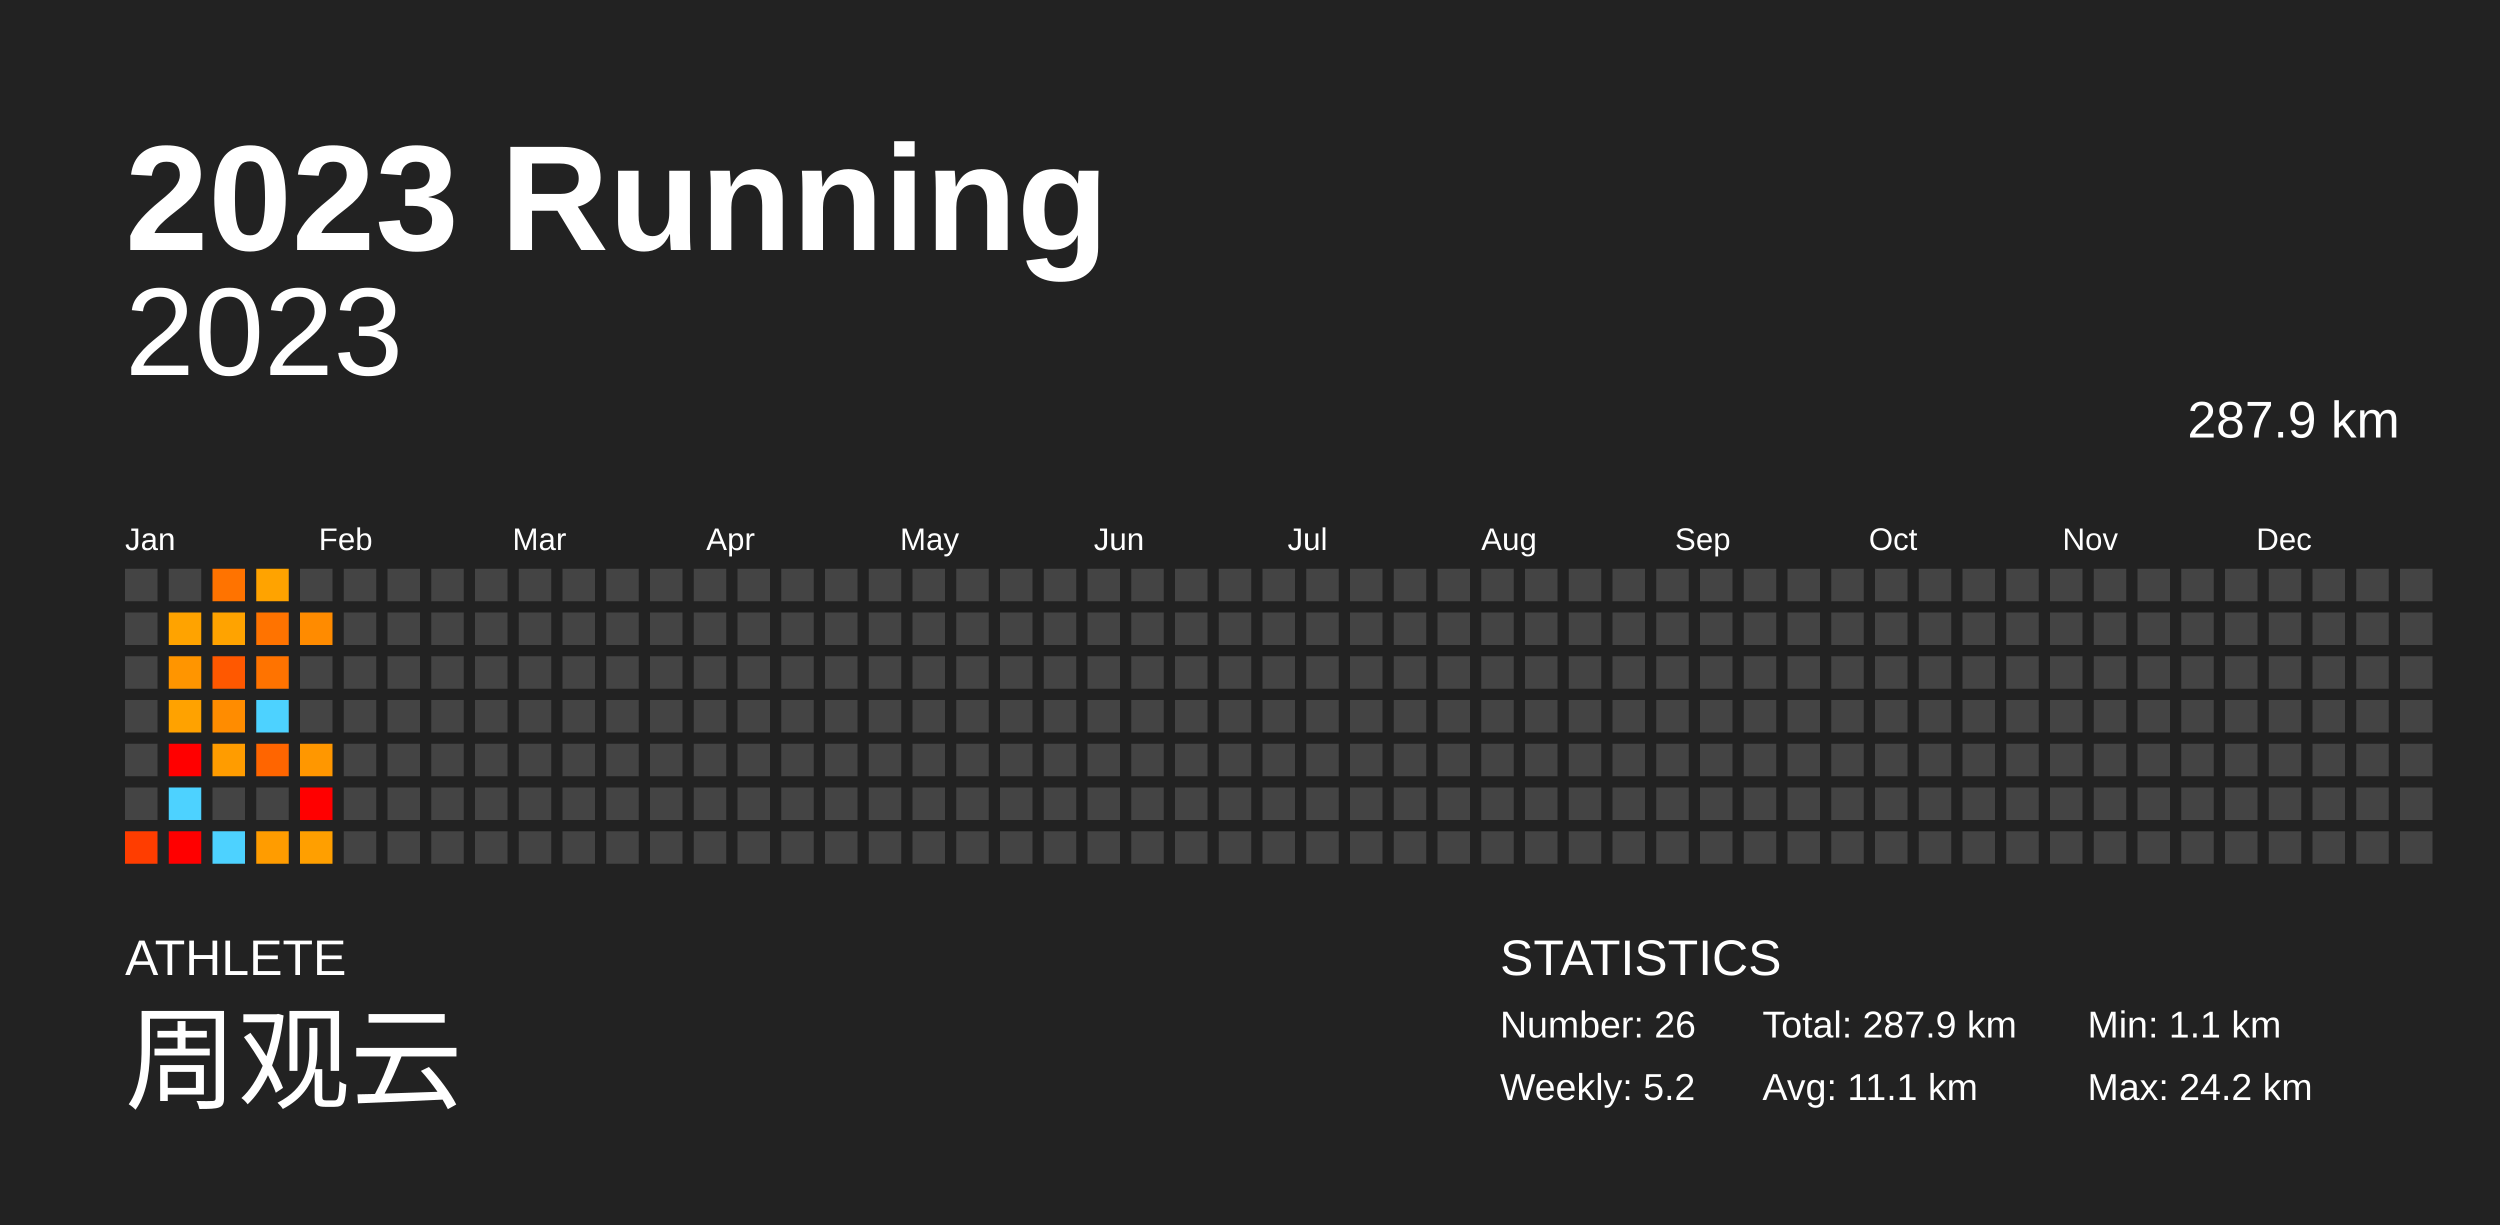
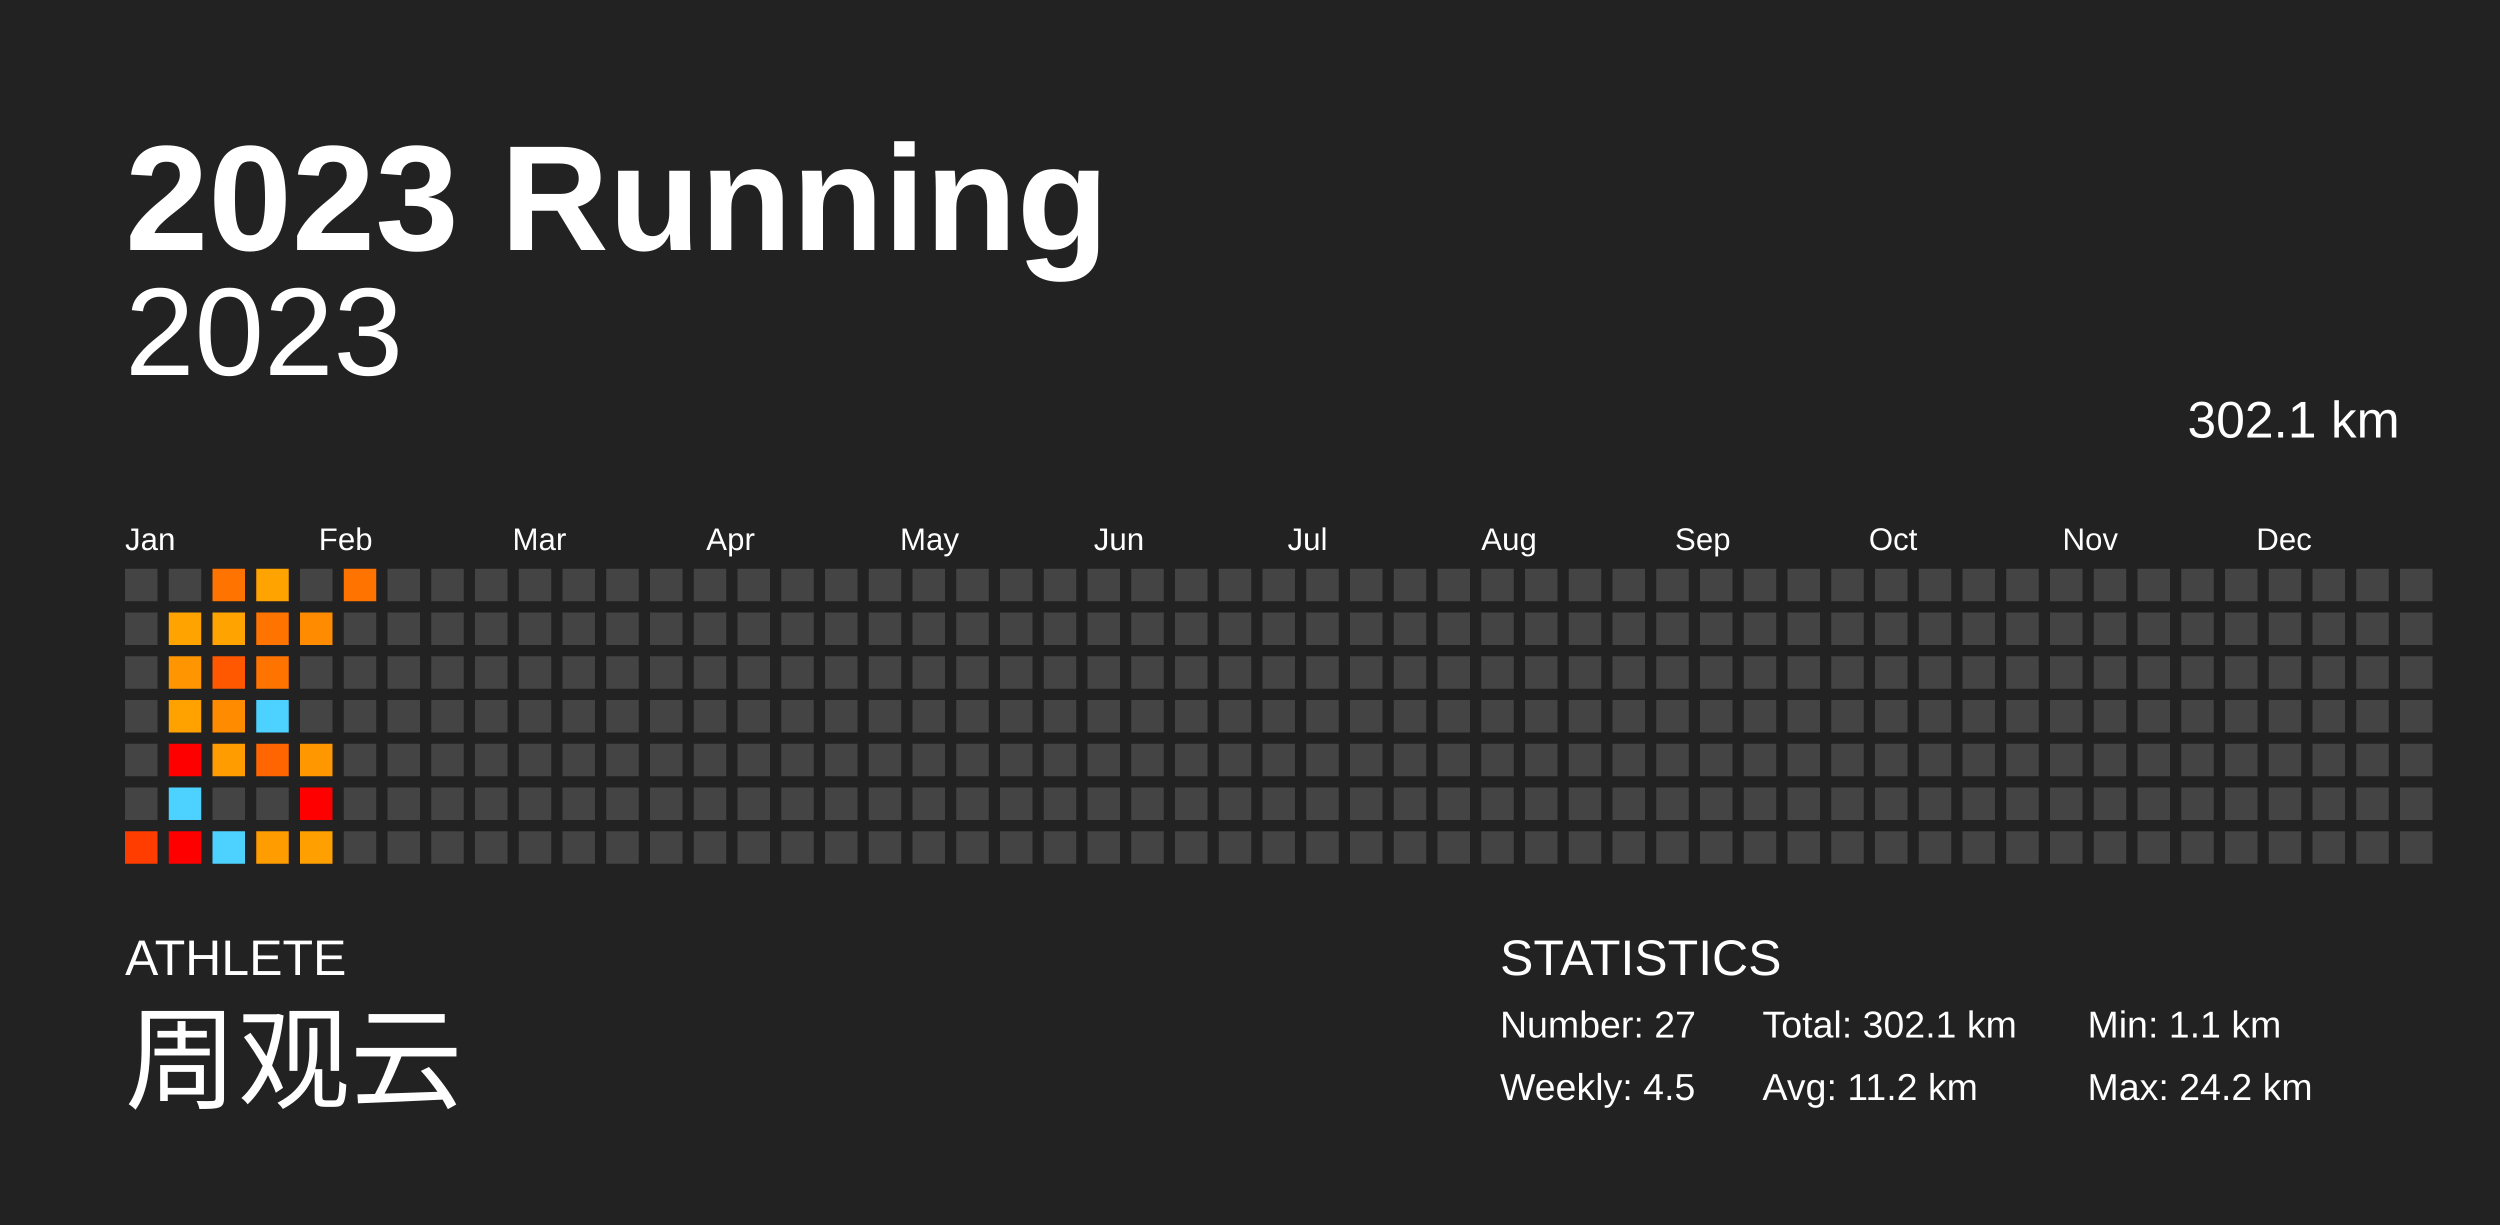
<svg xmlns="http://www.w3.org/2000/svg" baseProfile="full" height="98mm" version="1.1" viewBox="0,0,200,98" width="200mm">
  <defs />
  <rect fill="#222222" height="98" width="200" x="0" y="0" />
  <text fill="#FFFFFF" style="font-size:12px; font-family:Arial; font-weight:bold;" x="10" y="20">2023 Running</text>
  <text fill="#FFFFFF" style="font-size:4px; font-family:Arial" x="10" y="78">ATHLETE</text>
  <text fill="#FFFFFF" style="font-size:9px; font-family:Arial" x="10" y="88">周观云</text>
  <text fill="#FFFFFF" style="font-size:4px; font-family:Arial" x="120" y="78">STATISTICS</text>
-   <text fill="#FFFFFF" style="font-size:3px; font-family:Arial" x="120" y="83">Number: 26</text>
-   <text fill="#FFFFFF" style="font-size:3px; font-family:Arial" x="120" y="88">Weekly: 5.2</text>
-   <text fill="#FFFFFF" style="font-size:3px; font-family:Arial" x="141" y="83">Total: 287.9 km</text>
-   <text fill="#FFFFFF" style="font-size:3px; font-family:Arial" x="141" y="88">Avg: 11.1 km</text>
+   <text fill="#FFFFFF" style="font-size:3px; font-family:Arial" x="120" y="83">Number: 27</text>
+   <text fill="#FFFFFF" style="font-size:3px; font-family:Arial" x="120" y="88">Weekly: 4.5</text>
+   <text fill="#FFFFFF" style="font-size:3px; font-family:Arial" x="141" y="83">Total: 302.1 km</text>
+   <text fill="#FFFFFF" style="font-size:3px; font-family:Arial" x="141" y="88">Avg: 11.2 km</text>
  <text fill="#FFFFFF" style="font-size:3px; font-family:Arial" x="167" y="83">Min: 1.1 km</text>
  <text fill="#FFFFFF" style="font-size:3px; font-family:Arial" x="167" y="88">Max: 24.2 km</text>
  <text alignment-baseline="hanging" fill="#FFFFFF" style="font-size:10.0px; font-family:Arial;" x="10" y="30">2023</text>
-   <text alignment-baseline="hanging" fill="#FFFFFF" style="font-size:4.125px; font-family:Arial;" x="175" y="35">287.9 km</text>
+   <text alignment-baseline="hanging" fill="#FFFFFF" style="font-size:4.125px; font-family:Arial;" x="175" y="35">302.1 km</text>
  <text fill="#FFFFFF" style="font-size:2.5px; font-family:Arial" x="10.0" y="44">Jan</text>
  <text fill="#FFFFFF" style="font-size:2.5px; font-family:Arial" x="25.5" y="44">Feb</text>
  <text fill="#FFFFFF" style="font-size:2.5px; font-family:Arial" x="41.0" y="44">Mar</text>
  <text fill="#FFFFFF" style="font-size:2.5px; font-family:Arial" x="56.5" y="44">Apr</text>
  <text fill="#FFFFFF" style="font-size:2.5px; font-family:Arial" x="72.0" y="44">May</text>
  <text fill="#FFFFFF" style="font-size:2.5px; font-family:Arial" x="87.5" y="44">Jun</text>
  <text fill="#FFFFFF" style="font-size:2.5px; font-family:Arial" x="103.0" y="44">Jul</text>
  <text fill="#FFFFFF" style="font-size:2.5px; font-family:Arial" x="118.5" y="44">Aug</text>
  <text fill="#FFFFFF" style="font-size:2.5px; font-family:Arial" x="134.0" y="44">Sep</text>
  <text fill="#FFFFFF" style="font-size:2.5px; font-family:Arial" x="149.5" y="44">Oct</text>
  <text fill="#FFFFFF" style="font-size:2.5px; font-family:Arial" x="165.0" y="44">Nov</text>
  <text fill="#FFFFFF" style="font-size:2.5px; font-family:Arial" x="180.5" y="44">Dec</text>
  <rect fill="#444444" height="2.6" width="2.6" x="10.0" y="45.5" />
  <rect fill="#444444" height="2.6" width="2.6" x="10.0" y="49.0" />
  <rect fill="#444444" height="2.6" width="2.6" x="10.0" y="52.5" />
  <rect fill="#444444" height="2.6" width="2.6" x="10.0" y="56.0" />
  <rect fill="#444444" height="2.6" width="2.6" x="10.0" y="59.5" />
  <rect fill="#444444" height="2.6" width="2.6" x="10.0" y="63.0" />
  <rect fill="#ff3d00" height="2.6" width="2.6" x="10.0" y="66.5" />
  <rect fill="#444444" height="2.6" width="2.6" x="13.5" y="45.5" />
  <rect fill="#ffa300" height="2.6" width="2.6" x="13.5" y="49.0" />
  <rect fill="#ff9500" height="2.6" width="2.6" x="13.5" y="52.5" />
  <rect fill="#ffa200" height="2.6" width="2.6" x="13.5" y="56.0" />
  <rect fill="red" height="2.6" width="2.6" x="13.5" y="59.5" />
  <rect fill="#4dd2ff" height="2.6" width="2.6" x="13.5" y="63.0" />
  <rect fill="red" height="2.6" width="2.6" x="13.5" y="66.5" />
  <rect fill="#ff7300" height="2.6" width="2.6" x="17.0" y="45.5" />
  <rect fill="#ffa300" height="2.6" width="2.6" x="17.0" y="49.0" />
  <rect fill="#ff5800" height="2.6" width="2.6" x="17.0" y="52.5" />
  <rect fill="#ff8c00" height="2.6" width="2.6" x="17.0" y="56.0" />
  <rect fill="#ff9c00" height="2.6" width="2.6" x="17.0" y="59.5" />
  <rect fill="#444444" height="2.6" width="2.6" x="17.0" y="63.0" />
  <rect fill="#4dd2ff" height="2.6" width="2.6" x="17.0" y="66.5" />
  <rect fill="#ffa300" height="2.6" width="2.6" x="20.5" y="45.5" />
  <rect fill="#ff7300" height="2.6" width="2.6" x="20.5" y="49.0" />
  <rect fill="#ff7300" height="2.6" width="2.6" x="20.5" y="52.5" />
  <rect fill="#4dd2ff" height="2.6" width="2.6" x="20.5" y="56.0" />
  <rect fill="#ff6500" height="2.6" width="2.6" x="20.5" y="59.5" />
  <rect fill="#444444" height="2.6" width="2.6" x="20.5" y="63.0" />
  <rect fill="#ff9c00" height="2.6" width="2.6" x="20.5" y="66.5" />
  <rect fill="#444444" height="2.6" width="2.6" x="24.0" y="45.5" />
  <rect fill="#ff8b00" height="2.6" width="2.6" x="24.0" y="49.0" />
  <rect fill="#444444" height="2.6" width="2.6" x="24.0" y="52.5" />
  <rect fill="#444444" height="2.6" width="2.6" x="24.0" y="56.0" />
  <rect fill="#ff9700" height="2.6" width="2.6" x="24.0" y="59.5" />
  <rect fill="red" height="2.6" width="2.6" x="24.0" y="63.0" />
  <rect fill="#ff9f00" height="2.6" width="2.6" x="24.0" y="66.5" />
-   <rect fill="#444444" height="2.6" width="2.6" x="27.5" y="45.5" />
+   <rect fill="#ff7300" height="2.6" width="2.6" x="27.5" y="45.5" />
  <rect fill="#444444" height="2.6" width="2.6" x="27.5" y="49.0" />
  <rect fill="#444444" height="2.6" width="2.6" x="27.5" y="52.5" />
  <rect fill="#444444" height="2.6" width="2.6" x="27.5" y="56.0" />
  <rect fill="#444444" height="2.6" width="2.6" x="27.5" y="59.5" />
  <rect fill="#444444" height="2.6" width="2.6" x="27.5" y="63.0" />
  <rect fill="#444444" height="2.6" width="2.6" x="27.5" y="66.5" />
  <rect fill="#444444" height="2.6" width="2.6" x="31.0" y="45.5" />
  <rect fill="#444444" height="2.6" width="2.6" x="31.0" y="49.0" />
  <rect fill="#444444" height="2.6" width="2.6" x="31.0" y="52.5" />
  <rect fill="#444444" height="2.6" width="2.6" x="31.0" y="56.0" />
  <rect fill="#444444" height="2.6" width="2.6" x="31.0" y="59.5" />
  <rect fill="#444444" height="2.6" width="2.6" x="31.0" y="63.0" />
  <rect fill="#444444" height="2.6" width="2.6" x="31.0" y="66.5" />
  <rect fill="#444444" height="2.6" width="2.6" x="34.5" y="45.5" />
  <rect fill="#444444" height="2.6" width="2.6" x="34.5" y="49.0" />
  <rect fill="#444444" height="2.6" width="2.6" x="34.5" y="52.5" />
  <rect fill="#444444" height="2.6" width="2.6" x="34.5" y="56.0" />
  <rect fill="#444444" height="2.6" width="2.6" x="34.5" y="59.5" />
  <rect fill="#444444" height="2.6" width="2.6" x="34.5" y="63.0" />
  <rect fill="#444444" height="2.6" width="2.6" x="34.5" y="66.5" />
  <rect fill="#444444" height="2.6" width="2.6" x="38.0" y="45.5" />
  <rect fill="#444444" height="2.6" width="2.6" x="38.0" y="49.0" />
  <rect fill="#444444" height="2.6" width="2.6" x="38.0" y="52.5" />
  <rect fill="#444444" height="2.6" width="2.6" x="38.0" y="56.0" />
  <rect fill="#444444" height="2.6" width="2.6" x="38.0" y="59.5" />
  <rect fill="#444444" height="2.6" width="2.6" x="38.0" y="63.0" />
  <rect fill="#444444" height="2.6" width="2.6" x="38.0" y="66.5" />
  <rect fill="#444444" height="2.6" width="2.6" x="41.5" y="45.5" />
  <rect fill="#444444" height="2.6" width="2.6" x="41.5" y="49.0" />
  <rect fill="#444444" height="2.6" width="2.6" x="41.5" y="52.5" />
  <rect fill="#444444" height="2.6" width="2.6" x="41.5" y="56.0" />
  <rect fill="#444444" height="2.6" width="2.6" x="41.5" y="59.5" />
  <rect fill="#444444" height="2.6" width="2.6" x="41.5" y="63.0" />
  <rect fill="#444444" height="2.6" width="2.6" x="41.5" y="66.5" />
  <rect fill="#444444" height="2.6" width="2.6" x="45.0" y="45.5" />
  <rect fill="#444444" height="2.6" width="2.6" x="45.0" y="49.0" />
  <rect fill="#444444" height="2.6" width="2.6" x="45.0" y="52.5" />
  <rect fill="#444444" height="2.6" width="2.6" x="45.0" y="56.0" />
  <rect fill="#444444" height="2.6" width="2.6" x="45.0" y="59.5" />
  <rect fill="#444444" height="2.6" width="2.6" x="45.0" y="63.0" />
  <rect fill="#444444" height="2.6" width="2.6" x="45.0" y="66.5" />
  <rect fill="#444444" height="2.6" width="2.6" x="48.5" y="45.5" />
  <rect fill="#444444" height="2.6" width="2.6" x="48.5" y="49.0" />
  <rect fill="#444444" height="2.6" width="2.6" x="48.5" y="52.5" />
  <rect fill="#444444" height="2.6" width="2.6" x="48.5" y="56.0" />
  <rect fill="#444444" height="2.6" width="2.6" x="48.5" y="59.5" />
  <rect fill="#444444" height="2.6" width="2.6" x="48.5" y="63.0" />
  <rect fill="#444444" height="2.6" width="2.6" x="48.5" y="66.5" />
  <rect fill="#444444" height="2.6" width="2.6" x="52.0" y="45.5" />
  <rect fill="#444444" height="2.6" width="2.6" x="52.0" y="49.0" />
  <rect fill="#444444" height="2.6" width="2.6" x="52.0" y="52.5" />
  <rect fill="#444444" height="2.6" width="2.6" x="52.0" y="56.0" />
  <rect fill="#444444" height="2.6" width="2.6" x="52.0" y="59.5" />
  <rect fill="#444444" height="2.6" width="2.6" x="52.0" y="63.0" />
  <rect fill="#444444" height="2.6" width="2.6" x="52.0" y="66.5" />
  <rect fill="#444444" height="2.6" width="2.6" x="55.5" y="45.5" />
  <rect fill="#444444" height="2.6" width="2.6" x="55.5" y="49.0" />
  <rect fill="#444444" height="2.6" width="2.6" x="55.5" y="52.5" />
  <rect fill="#444444" height="2.6" width="2.6" x="55.5" y="56.0" />
  <rect fill="#444444" height="2.6" width="2.6" x="55.5" y="59.5" />
  <rect fill="#444444" height="2.6" width="2.6" x="55.5" y="63.0" />
  <rect fill="#444444" height="2.6" width="2.6" x="55.5" y="66.5" />
  <rect fill="#444444" height="2.6" width="2.6" x="59.0" y="45.5" />
  <rect fill="#444444" height="2.6" width="2.6" x="59.0" y="49.0" />
  <rect fill="#444444" height="2.6" width="2.6" x="59.0" y="52.5" />
  <rect fill="#444444" height="2.6" width="2.6" x="59.0" y="56.0" />
  <rect fill="#444444" height="2.6" width="2.6" x="59.0" y="59.5" />
  <rect fill="#444444" height="2.6" width="2.6" x="59.0" y="63.0" />
  <rect fill="#444444" height="2.6" width="2.6" x="59.0" y="66.5" />
  <rect fill="#444444" height="2.6" width="2.6" x="62.5" y="45.5" />
  <rect fill="#444444" height="2.6" width="2.6" x="62.5" y="49.0" />
  <rect fill="#444444" height="2.6" width="2.6" x="62.5" y="52.5" />
  <rect fill="#444444" height="2.6" width="2.6" x="62.5" y="56.0" />
  <rect fill="#444444" height="2.6" width="2.6" x="62.5" y="59.5" />
  <rect fill="#444444" height="2.6" width="2.6" x="62.5" y="63.0" />
  <rect fill="#444444" height="2.6" width="2.6" x="62.5" y="66.5" />
  <rect fill="#444444" height="2.6" width="2.6" x="66.0" y="45.5" />
  <rect fill="#444444" height="2.6" width="2.6" x="66.0" y="49.0" />
  <rect fill="#444444" height="2.6" width="2.6" x="66.0" y="52.5" />
  <rect fill="#444444" height="2.6" width="2.6" x="66.0" y="56.0" />
  <rect fill="#444444" height="2.6" width="2.6" x="66.0" y="59.5" />
  <rect fill="#444444" height="2.6" width="2.6" x="66.0" y="63.0" />
  <rect fill="#444444" height="2.6" width="2.6" x="66.0" y="66.5" />
  <rect fill="#444444" height="2.6" width="2.6" x="69.5" y="45.5" />
  <rect fill="#444444" height="2.6" width="2.6" x="69.5" y="49.0" />
  <rect fill="#444444" height="2.6" width="2.6" x="69.5" y="52.5" />
  <rect fill="#444444" height="2.6" width="2.6" x="69.5" y="56.0" />
  <rect fill="#444444" height="2.6" width="2.6" x="69.5" y="59.5" />
  <rect fill="#444444" height="2.6" width="2.6" x="69.5" y="63.0" />
  <rect fill="#444444" height="2.6" width="2.6" x="69.5" y="66.5" />
  <rect fill="#444444" height="2.6" width="2.6" x="73.0" y="45.5" />
  <rect fill="#444444" height="2.6" width="2.6" x="73.0" y="49.0" />
  <rect fill="#444444" height="2.6" width="2.6" x="73.0" y="52.5" />
  <rect fill="#444444" height="2.6" width="2.6" x="73.0" y="56.0" />
  <rect fill="#444444" height="2.6" width="2.6" x="73.0" y="59.5" />
  <rect fill="#444444" height="2.6" width="2.6" x="73.0" y="63.0" />
  <rect fill="#444444" height="2.6" width="2.6" x="73.0" y="66.5" />
  <rect fill="#444444" height="2.6" width="2.6" x="76.5" y="45.5" />
  <rect fill="#444444" height="2.6" width="2.6" x="76.5" y="49.0" />
  <rect fill="#444444" height="2.6" width="2.6" x="76.5" y="52.5" />
  <rect fill="#444444" height="2.6" width="2.6" x="76.5" y="56.0" />
  <rect fill="#444444" height="2.6" width="2.6" x="76.5" y="59.5" />
  <rect fill="#444444" height="2.6" width="2.6" x="76.5" y="63.0" />
  <rect fill="#444444" height="2.6" width="2.6" x="76.5" y="66.5" />
  <rect fill="#444444" height="2.6" width="2.6" x="80.0" y="45.5" />
  <rect fill="#444444" height="2.6" width="2.6" x="80.0" y="49.0" />
  <rect fill="#444444" height="2.6" width="2.6" x="80.0" y="52.5" />
  <rect fill="#444444" height="2.6" width="2.6" x="80.0" y="56.0" />
  <rect fill="#444444" height="2.6" width="2.6" x="80.0" y="59.5" />
  <rect fill="#444444" height="2.6" width="2.6" x="80.0" y="63.0" />
  <rect fill="#444444" height="2.6" width="2.6" x="80.0" y="66.5" />
  <rect fill="#444444" height="2.6" width="2.6" x="83.5" y="45.5" />
  <rect fill="#444444" height="2.6" width="2.6" x="83.5" y="49.0" />
  <rect fill="#444444" height="2.6" width="2.6" x="83.5" y="52.5" />
  <rect fill="#444444" height="2.6" width="2.6" x="83.5" y="56.0" />
  <rect fill="#444444" height="2.6" width="2.6" x="83.5" y="59.5" />
  <rect fill="#444444" height="2.6" width="2.6" x="83.5" y="63.0" />
  <rect fill="#444444" height="2.6" width="2.6" x="83.5" y="66.5" />
  <rect fill="#444444" height="2.6" width="2.6" x="87.0" y="45.5" />
  <rect fill="#444444" height="2.6" width="2.6" x="87.0" y="49.0" />
  <rect fill="#444444" height="2.6" width="2.6" x="87.0" y="52.5" />
  <rect fill="#444444" height="2.6" width="2.6" x="87.0" y="56.0" />
  <rect fill="#444444" height="2.6" width="2.6" x="87.0" y="59.5" />
  <rect fill="#444444" height="2.6" width="2.6" x="87.0" y="63.0" />
  <rect fill="#444444" height="2.6" width="2.6" x="87.0" y="66.5" />
  <rect fill="#444444" height="2.6" width="2.6" x="90.5" y="45.5" />
  <rect fill="#444444" height="2.6" width="2.6" x="90.5" y="49.0" />
  <rect fill="#444444" height="2.6" width="2.6" x="90.5" y="52.5" />
  <rect fill="#444444" height="2.6" width="2.6" x="90.5" y="56.0" />
  <rect fill="#444444" height="2.6" width="2.6" x="90.5" y="59.5" />
  <rect fill="#444444" height="2.6" width="2.6" x="90.5" y="63.0" />
  <rect fill="#444444" height="2.6" width="2.6" x="90.5" y="66.5" />
  <rect fill="#444444" height="2.6" width="2.6" x="94.0" y="45.5" />
  <rect fill="#444444" height="2.6" width="2.6" x="94.0" y="49.0" />
  <rect fill="#444444" height="2.6" width="2.6" x="94.0" y="52.5" />
  <rect fill="#444444" height="2.6" width="2.6" x="94.0" y="56.0" />
  <rect fill="#444444" height="2.6" width="2.6" x="94.0" y="59.5" />
  <rect fill="#444444" height="2.6" width="2.6" x="94.0" y="63.0" />
  <rect fill="#444444" height="2.6" width="2.6" x="94.0" y="66.5" />
  <rect fill="#444444" height="2.6" width="2.6" x="97.5" y="45.5" />
  <rect fill="#444444" height="2.6" width="2.6" x="97.5" y="49.0" />
  <rect fill="#444444" height="2.6" width="2.6" x="97.5" y="52.5" />
  <rect fill="#444444" height="2.6" width="2.6" x="97.5" y="56.0" />
  <rect fill="#444444" height="2.6" width="2.6" x="97.5" y="59.5" />
  <rect fill="#444444" height="2.6" width="2.6" x="97.5" y="63.0" />
  <rect fill="#444444" height="2.6" width="2.6" x="97.5" y="66.5" />
  <rect fill="#444444" height="2.6" width="2.6" x="101.0" y="45.5" />
  <rect fill="#444444" height="2.6" width="2.6" x="101.0" y="49.0" />
  <rect fill="#444444" height="2.6" width="2.6" x="101.0" y="52.5" />
  <rect fill="#444444" height="2.6" width="2.6" x="101.0" y="56.0" />
  <rect fill="#444444" height="2.6" width="2.6" x="101.0" y="59.5" />
  <rect fill="#444444" height="2.6" width="2.6" x="101.0" y="63.0" />
  <rect fill="#444444" height="2.6" width="2.6" x="101.0" y="66.5" />
  <rect fill="#444444" height="2.6" width="2.6" x="104.5" y="45.5" />
  <rect fill="#444444" height="2.6" width="2.6" x="104.5" y="49.0" />
  <rect fill="#444444" height="2.6" width="2.6" x="104.5" y="52.5" />
  <rect fill="#444444" height="2.6" width="2.6" x="104.5" y="56.0" />
  <rect fill="#444444" height="2.6" width="2.6" x="104.5" y="59.5" />
  <rect fill="#444444" height="2.6" width="2.6" x="104.5" y="63.0" />
  <rect fill="#444444" height="2.6" width="2.6" x="104.5" y="66.5" />
  <rect fill="#444444" height="2.6" width="2.6" x="108.0" y="45.5" />
  <rect fill="#444444" height="2.6" width="2.6" x="108.0" y="49.0" />
  <rect fill="#444444" height="2.6" width="2.6" x="108.0" y="52.5" />
  <rect fill="#444444" height="2.6" width="2.6" x="108.0" y="56.0" />
  <rect fill="#444444" height="2.6" width="2.6" x="108.0" y="59.5" />
  <rect fill="#444444" height="2.6" width="2.6" x="108.0" y="63.0" />
  <rect fill="#444444" height="2.6" width="2.6" x="108.0" y="66.5" />
  <rect fill="#444444" height="2.6" width="2.6" x="111.5" y="45.5" />
  <rect fill="#444444" height="2.6" width="2.6" x="111.5" y="49.0" />
  <rect fill="#444444" height="2.6" width="2.6" x="111.5" y="52.5" />
  <rect fill="#444444" height="2.6" width="2.6" x="111.5" y="56.0" />
  <rect fill="#444444" height="2.6" width="2.6" x="111.5" y="59.5" />
  <rect fill="#444444" height="2.6" width="2.6" x="111.5" y="63.0" />
  <rect fill="#444444" height="2.6" width="2.6" x="111.5" y="66.5" />
  <rect fill="#444444" height="2.6" width="2.6" x="115.0" y="45.5" />
  <rect fill="#444444" height="2.6" width="2.6" x="115.0" y="49.0" />
  <rect fill="#444444" height="2.6" width="2.6" x="115.0" y="52.5" />
  <rect fill="#444444" height="2.6" width="2.6" x="115.0" y="56.0" />
  <rect fill="#444444" height="2.6" width="2.6" x="115.0" y="59.5" />
  <rect fill="#444444" height="2.6" width="2.6" x="115.0" y="63.0" />
  <rect fill="#444444" height="2.6" width="2.6" x="115.0" y="66.5" />
  <rect fill="#444444" height="2.6" width="2.6" x="118.5" y="45.5" />
  <rect fill="#444444" height="2.6" width="2.6" x="118.5" y="49.0" />
  <rect fill="#444444" height="2.6" width="2.6" x="118.5" y="52.5" />
  <rect fill="#444444" height="2.6" width="2.6" x="118.5" y="56.0" />
  <rect fill="#444444" height="2.6" width="2.6" x="118.5" y="59.5" />
  <rect fill="#444444" height="2.6" width="2.6" x="118.5" y="63.0" />
  <rect fill="#444444" height="2.6" width="2.6" x="118.5" y="66.5" />
  <rect fill="#444444" height="2.6" width="2.6" x="122.0" y="45.5" />
  <rect fill="#444444" height="2.6" width="2.6" x="122.0" y="49.0" />
  <rect fill="#444444" height="2.6" width="2.6" x="122.0" y="52.5" />
  <rect fill="#444444" height="2.6" width="2.6" x="122.0" y="56.0" />
  <rect fill="#444444" height="2.6" width="2.6" x="122.0" y="59.5" />
  <rect fill="#444444" height="2.6" width="2.6" x="122.0" y="63.0" />
  <rect fill="#444444" height="2.6" width="2.6" x="122.0" y="66.5" />
  <rect fill="#444444" height="2.6" width="2.6" x="125.5" y="45.5" />
  <rect fill="#444444" height="2.6" width="2.6" x="125.5" y="49.0" />
  <rect fill="#444444" height="2.6" width="2.6" x="125.5" y="52.5" />
  <rect fill="#444444" height="2.6" width="2.6" x="125.5" y="56.0" />
  <rect fill="#444444" height="2.6" width="2.6" x="125.5" y="59.5" />
  <rect fill="#444444" height="2.6" width="2.6" x="125.5" y="63.0" />
  <rect fill="#444444" height="2.6" width="2.6" x="125.5" y="66.5" />
  <rect fill="#444444" height="2.6" width="2.6" x="129.0" y="45.5" />
  <rect fill="#444444" height="2.6" width="2.6" x="129.0" y="49.0" />
  <rect fill="#444444" height="2.6" width="2.6" x="129.0" y="52.5" />
  <rect fill="#444444" height="2.6" width="2.6" x="129.0" y="56.0" />
  <rect fill="#444444" height="2.6" width="2.6" x="129.0" y="59.5" />
  <rect fill="#444444" height="2.6" width="2.6" x="129.0" y="63.0" />
  <rect fill="#444444" height="2.6" width="2.6" x="129.0" y="66.5" />
  <rect fill="#444444" height="2.6" width="2.6" x="132.5" y="45.5" />
  <rect fill="#444444" height="2.6" width="2.6" x="132.5" y="49.0" />
  <rect fill="#444444" height="2.6" width="2.6" x="132.5" y="52.5" />
  <rect fill="#444444" height="2.6" width="2.6" x="132.5" y="56.0" />
  <rect fill="#444444" height="2.6" width="2.6" x="132.5" y="59.5" />
  <rect fill="#444444" height="2.6" width="2.6" x="132.5" y="63.0" />
  <rect fill="#444444" height="2.6" width="2.6" x="132.5" y="66.5" />
  <rect fill="#444444" height="2.6" width="2.6" x="136.0" y="45.5" />
  <rect fill="#444444" height="2.6" width="2.6" x="136.0" y="49.0" />
  <rect fill="#444444" height="2.6" width="2.6" x="136.0" y="52.5" />
  <rect fill="#444444" height="2.6" width="2.6" x="136.0" y="56.0" />
  <rect fill="#444444" height="2.6" width="2.6" x="136.0" y="59.5" />
  <rect fill="#444444" height="2.6" width="2.6" x="136.0" y="63.0" />
  <rect fill="#444444" height="2.6" width="2.6" x="136.0" y="66.5" />
  <rect fill="#444444" height="2.6" width="2.6" x="139.5" y="45.5" />
  <rect fill="#444444" height="2.6" width="2.6" x="139.5" y="49.0" />
  <rect fill="#444444" height="2.6" width="2.6" x="139.5" y="52.5" />
  <rect fill="#444444" height="2.6" width="2.6" x="139.5" y="56.0" />
  <rect fill="#444444" height="2.6" width="2.6" x="139.5" y="59.5" />
  <rect fill="#444444" height="2.6" width="2.6" x="139.5" y="63.0" />
  <rect fill="#444444" height="2.6" width="2.6" x="139.5" y="66.5" />
  <rect fill="#444444" height="2.6" width="2.6" x="143.0" y="45.5" />
  <rect fill="#444444" height="2.6" width="2.6" x="143.0" y="49.0" />
  <rect fill="#444444" height="2.6" width="2.6" x="143.0" y="52.5" />
  <rect fill="#444444" height="2.6" width="2.6" x="143.0" y="56.0" />
  <rect fill="#444444" height="2.6" width="2.6" x="143.0" y="59.5" />
  <rect fill="#444444" height="2.6" width="2.6" x="143.0" y="63.0" />
  <rect fill="#444444" height="2.6" width="2.6" x="143.0" y="66.5" />
  <rect fill="#444444" height="2.6" width="2.6" x="146.5" y="45.5" />
  <rect fill="#444444" height="2.6" width="2.6" x="146.5" y="49.0" />
  <rect fill="#444444" height="2.6" width="2.6" x="146.5" y="52.5" />
  <rect fill="#444444" height="2.6" width="2.6" x="146.5" y="56.0" />
  <rect fill="#444444" height="2.6" width="2.6" x="146.5" y="59.5" />
  <rect fill="#444444" height="2.6" width="2.6" x="146.5" y="63.0" />
  <rect fill="#444444" height="2.6" width="2.6" x="146.5" y="66.5" />
  <rect fill="#444444" height="2.6" width="2.6" x="150.0" y="45.5" />
  <rect fill="#444444" height="2.6" width="2.6" x="150.0" y="49.0" />
  <rect fill="#444444" height="2.6" width="2.6" x="150.0" y="52.5" />
  <rect fill="#444444" height="2.6" width="2.6" x="150.0" y="56.0" />
  <rect fill="#444444" height="2.6" width="2.6" x="150.0" y="59.5" />
  <rect fill="#444444" height="2.6" width="2.6" x="150.0" y="63.0" />
  <rect fill="#444444" height="2.6" width="2.6" x="150.0" y="66.5" />
  <rect fill="#444444" height="2.6" width="2.6" x="153.5" y="45.5" />
  <rect fill="#444444" height="2.6" width="2.6" x="153.5" y="49.0" />
  <rect fill="#444444" height="2.6" width="2.6" x="153.5" y="52.5" />
  <rect fill="#444444" height="2.6" width="2.6" x="153.5" y="56.0" />
  <rect fill="#444444" height="2.6" width="2.6" x="153.5" y="59.5" />
  <rect fill="#444444" height="2.6" width="2.6" x="153.5" y="63.0" />
  <rect fill="#444444" height="2.6" width="2.6" x="153.5" y="66.5" />
  <rect fill="#444444" height="2.6" width="2.6" x="157.0" y="45.5" />
  <rect fill="#444444" height="2.6" width="2.6" x="157.0" y="49.0" />
  <rect fill="#444444" height="2.6" width="2.6" x="157.0" y="52.5" />
  <rect fill="#444444" height="2.6" width="2.6" x="157.0" y="56.0" />
  <rect fill="#444444" height="2.6" width="2.6" x="157.0" y="59.5" />
  <rect fill="#444444" height="2.6" width="2.6" x="157.0" y="63.0" />
  <rect fill="#444444" height="2.6" width="2.6" x="157.0" y="66.5" />
  <rect fill="#444444" height="2.6" width="2.6" x="160.5" y="45.5" />
  <rect fill="#444444" height="2.6" width="2.6" x="160.5" y="49.0" />
  <rect fill="#444444" height="2.6" width="2.6" x="160.5" y="52.5" />
  <rect fill="#444444" height="2.6" width="2.6" x="160.5" y="56.0" />
  <rect fill="#444444" height="2.6" width="2.6" x="160.5" y="59.5" />
  <rect fill="#444444" height="2.6" width="2.6" x="160.5" y="63.0" />
  <rect fill="#444444" height="2.6" width="2.6" x="160.5" y="66.5" />
  <rect fill="#444444" height="2.6" width="2.6" x="164.0" y="45.5" />
  <rect fill="#444444" height="2.6" width="2.6" x="164.0" y="49.0" />
  <rect fill="#444444" height="2.6" width="2.6" x="164.0" y="52.5" />
  <rect fill="#444444" height="2.6" width="2.6" x="164.0" y="56.0" />
  <rect fill="#444444" height="2.6" width="2.6" x="164.0" y="59.5" />
  <rect fill="#444444" height="2.6" width="2.6" x="164.0" y="63.0" />
  <rect fill="#444444" height="2.6" width="2.6" x="164.0" y="66.5" />
  <rect fill="#444444" height="2.6" width="2.6" x="167.5" y="45.5" />
  <rect fill="#444444" height="2.6" width="2.6" x="167.5" y="49.0" />
  <rect fill="#444444" height="2.6" width="2.6" x="167.5" y="52.5" />
  <rect fill="#444444" height="2.6" width="2.6" x="167.5" y="56.0" />
  <rect fill="#444444" height="2.6" width="2.6" x="167.5" y="59.5" />
  <rect fill="#444444" height="2.6" width="2.6" x="167.5" y="63.0" />
  <rect fill="#444444" height="2.6" width="2.6" x="167.5" y="66.5" />
  <rect fill="#444444" height="2.6" width="2.6" x="171.0" y="45.5" />
  <rect fill="#444444" height="2.6" width="2.6" x="171.0" y="49.0" />
  <rect fill="#444444" height="2.6" width="2.6" x="171.0" y="52.5" />
  <rect fill="#444444" height="2.6" width="2.6" x="171.0" y="56.0" />
  <rect fill="#444444" height="2.6" width="2.6" x="171.0" y="59.5" />
  <rect fill="#444444" height="2.6" width="2.6" x="171.0" y="63.0" />
  <rect fill="#444444" height="2.6" width="2.6" x="171.0" y="66.5" />
  <rect fill="#444444" height="2.6" width="2.6" x="174.5" y="45.5" />
  <rect fill="#444444" height="2.6" width="2.6" x="174.5" y="49.0" />
  <rect fill="#444444" height="2.6" width="2.6" x="174.5" y="52.5" />
  <rect fill="#444444" height="2.6" width="2.6" x="174.5" y="56.0" />
  <rect fill="#444444" height="2.6" width="2.6" x="174.5" y="59.5" />
  <rect fill="#444444" height="2.6" width="2.6" x="174.5" y="63.0" />
  <rect fill="#444444" height="2.6" width="2.6" x="174.5" y="66.5" />
  <rect fill="#444444" height="2.6" width="2.6" x="178.0" y="45.5" />
  <rect fill="#444444" height="2.6" width="2.6" x="178.0" y="49.0" />
  <rect fill="#444444" height="2.6" width="2.6" x="178.0" y="52.5" />
  <rect fill="#444444" height="2.6" width="2.6" x="178.0" y="56.0" />
  <rect fill="#444444" height="2.6" width="2.6" x="178.0" y="59.5" />
  <rect fill="#444444" height="2.6" width="2.6" x="178.0" y="63.0" />
  <rect fill="#444444" height="2.6" width="2.6" x="178.0" y="66.5" />
  <rect fill="#444444" height="2.6" width="2.6" x="181.5" y="45.5" />
  <rect fill="#444444" height="2.6" width="2.6" x="181.5" y="49.0" />
  <rect fill="#444444" height="2.6" width="2.6" x="181.5" y="52.5" />
  <rect fill="#444444" height="2.6" width="2.6" x="181.5" y="56.0" />
  <rect fill="#444444" height="2.6" width="2.6" x="181.5" y="59.5" />
  <rect fill="#444444" height="2.6" width="2.6" x="181.5" y="63.0" />
  <rect fill="#444444" height="2.6" width="2.6" x="181.5" y="66.5" />
  <rect fill="#444444" height="2.6" width="2.6" x="185.0" y="45.5" />
  <rect fill="#444444" height="2.6" width="2.6" x="185.0" y="49.0" />
  <rect fill="#444444" height="2.6" width="2.6" x="185.0" y="52.5" />
  <rect fill="#444444" height="2.6" width="2.6" x="185.0" y="56.0" />
  <rect fill="#444444" height="2.6" width="2.6" x="185.0" y="59.5" />
  <rect fill="#444444" height="2.6" width="2.6" x="185.0" y="63.0" />
  <rect fill="#444444" height="2.6" width="2.6" x="185.0" y="66.5" />
  <rect fill="#444444" height="2.6" width="2.6" x="188.5" y="45.5" />
  <rect fill="#444444" height="2.6" width="2.6" x="188.5" y="49.0" />
  <rect fill="#444444" height="2.6" width="2.6" x="188.5" y="52.5" />
  <rect fill="#444444" height="2.6" width="2.6" x="188.5" y="56.0" />
  <rect fill="#444444" height="2.6" width="2.6" x="188.5" y="59.5" />
  <rect fill="#444444" height="2.6" width="2.6" x="188.5" y="63.0" />
  <rect fill="#444444" height="2.6" width="2.6" x="188.5" y="66.5" />
  <rect fill="#444444" height="2.6" width="2.6" x="192.0" y="45.5" />
  <rect fill="#444444" height="2.6" width="2.6" x="192.0" y="49.0" />
  <rect fill="#444444" height="2.6" width="2.6" x="192.0" y="52.5" />
  <rect fill="#444444" height="2.6" width="2.6" x="192.0" y="56.0" />
  <rect fill="#444444" height="2.6" width="2.6" x="192.0" y="59.5" />
  <rect fill="#444444" height="2.6" width="2.6" x="192.0" y="63.0" />
  <rect fill="#444444" height="2.6" width="2.6" x="192.0" y="66.5" />
</svg>
